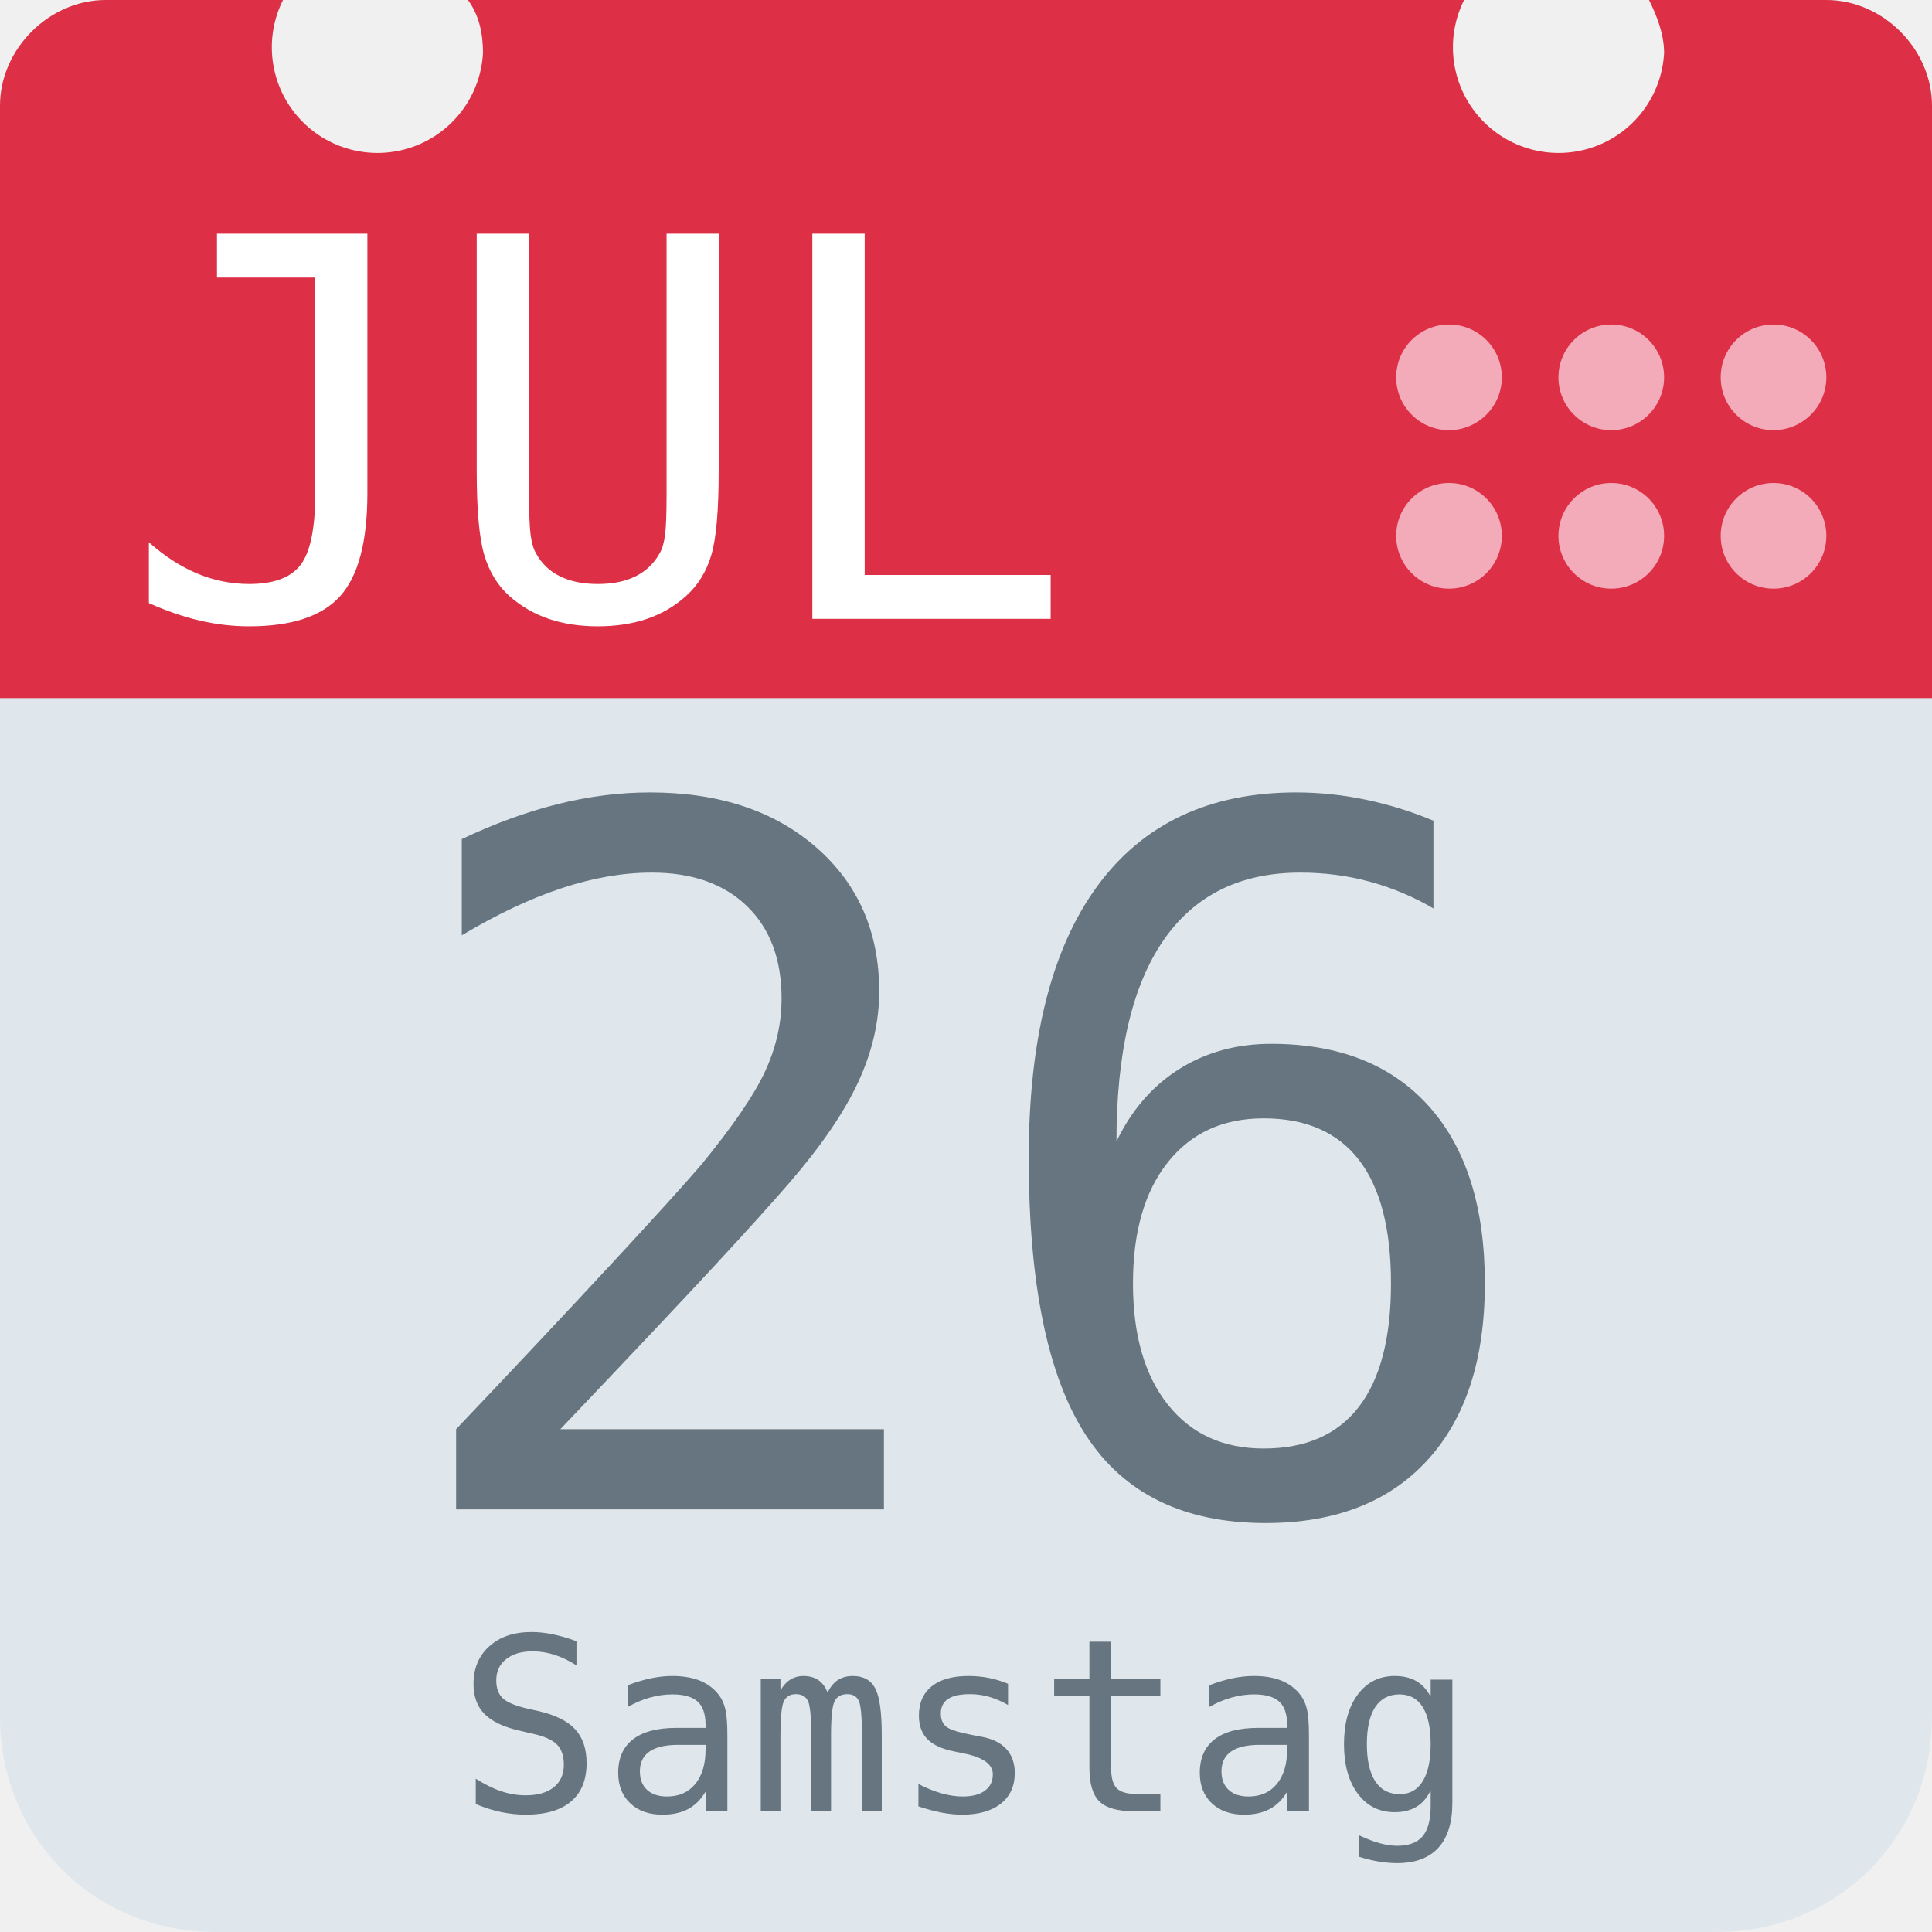
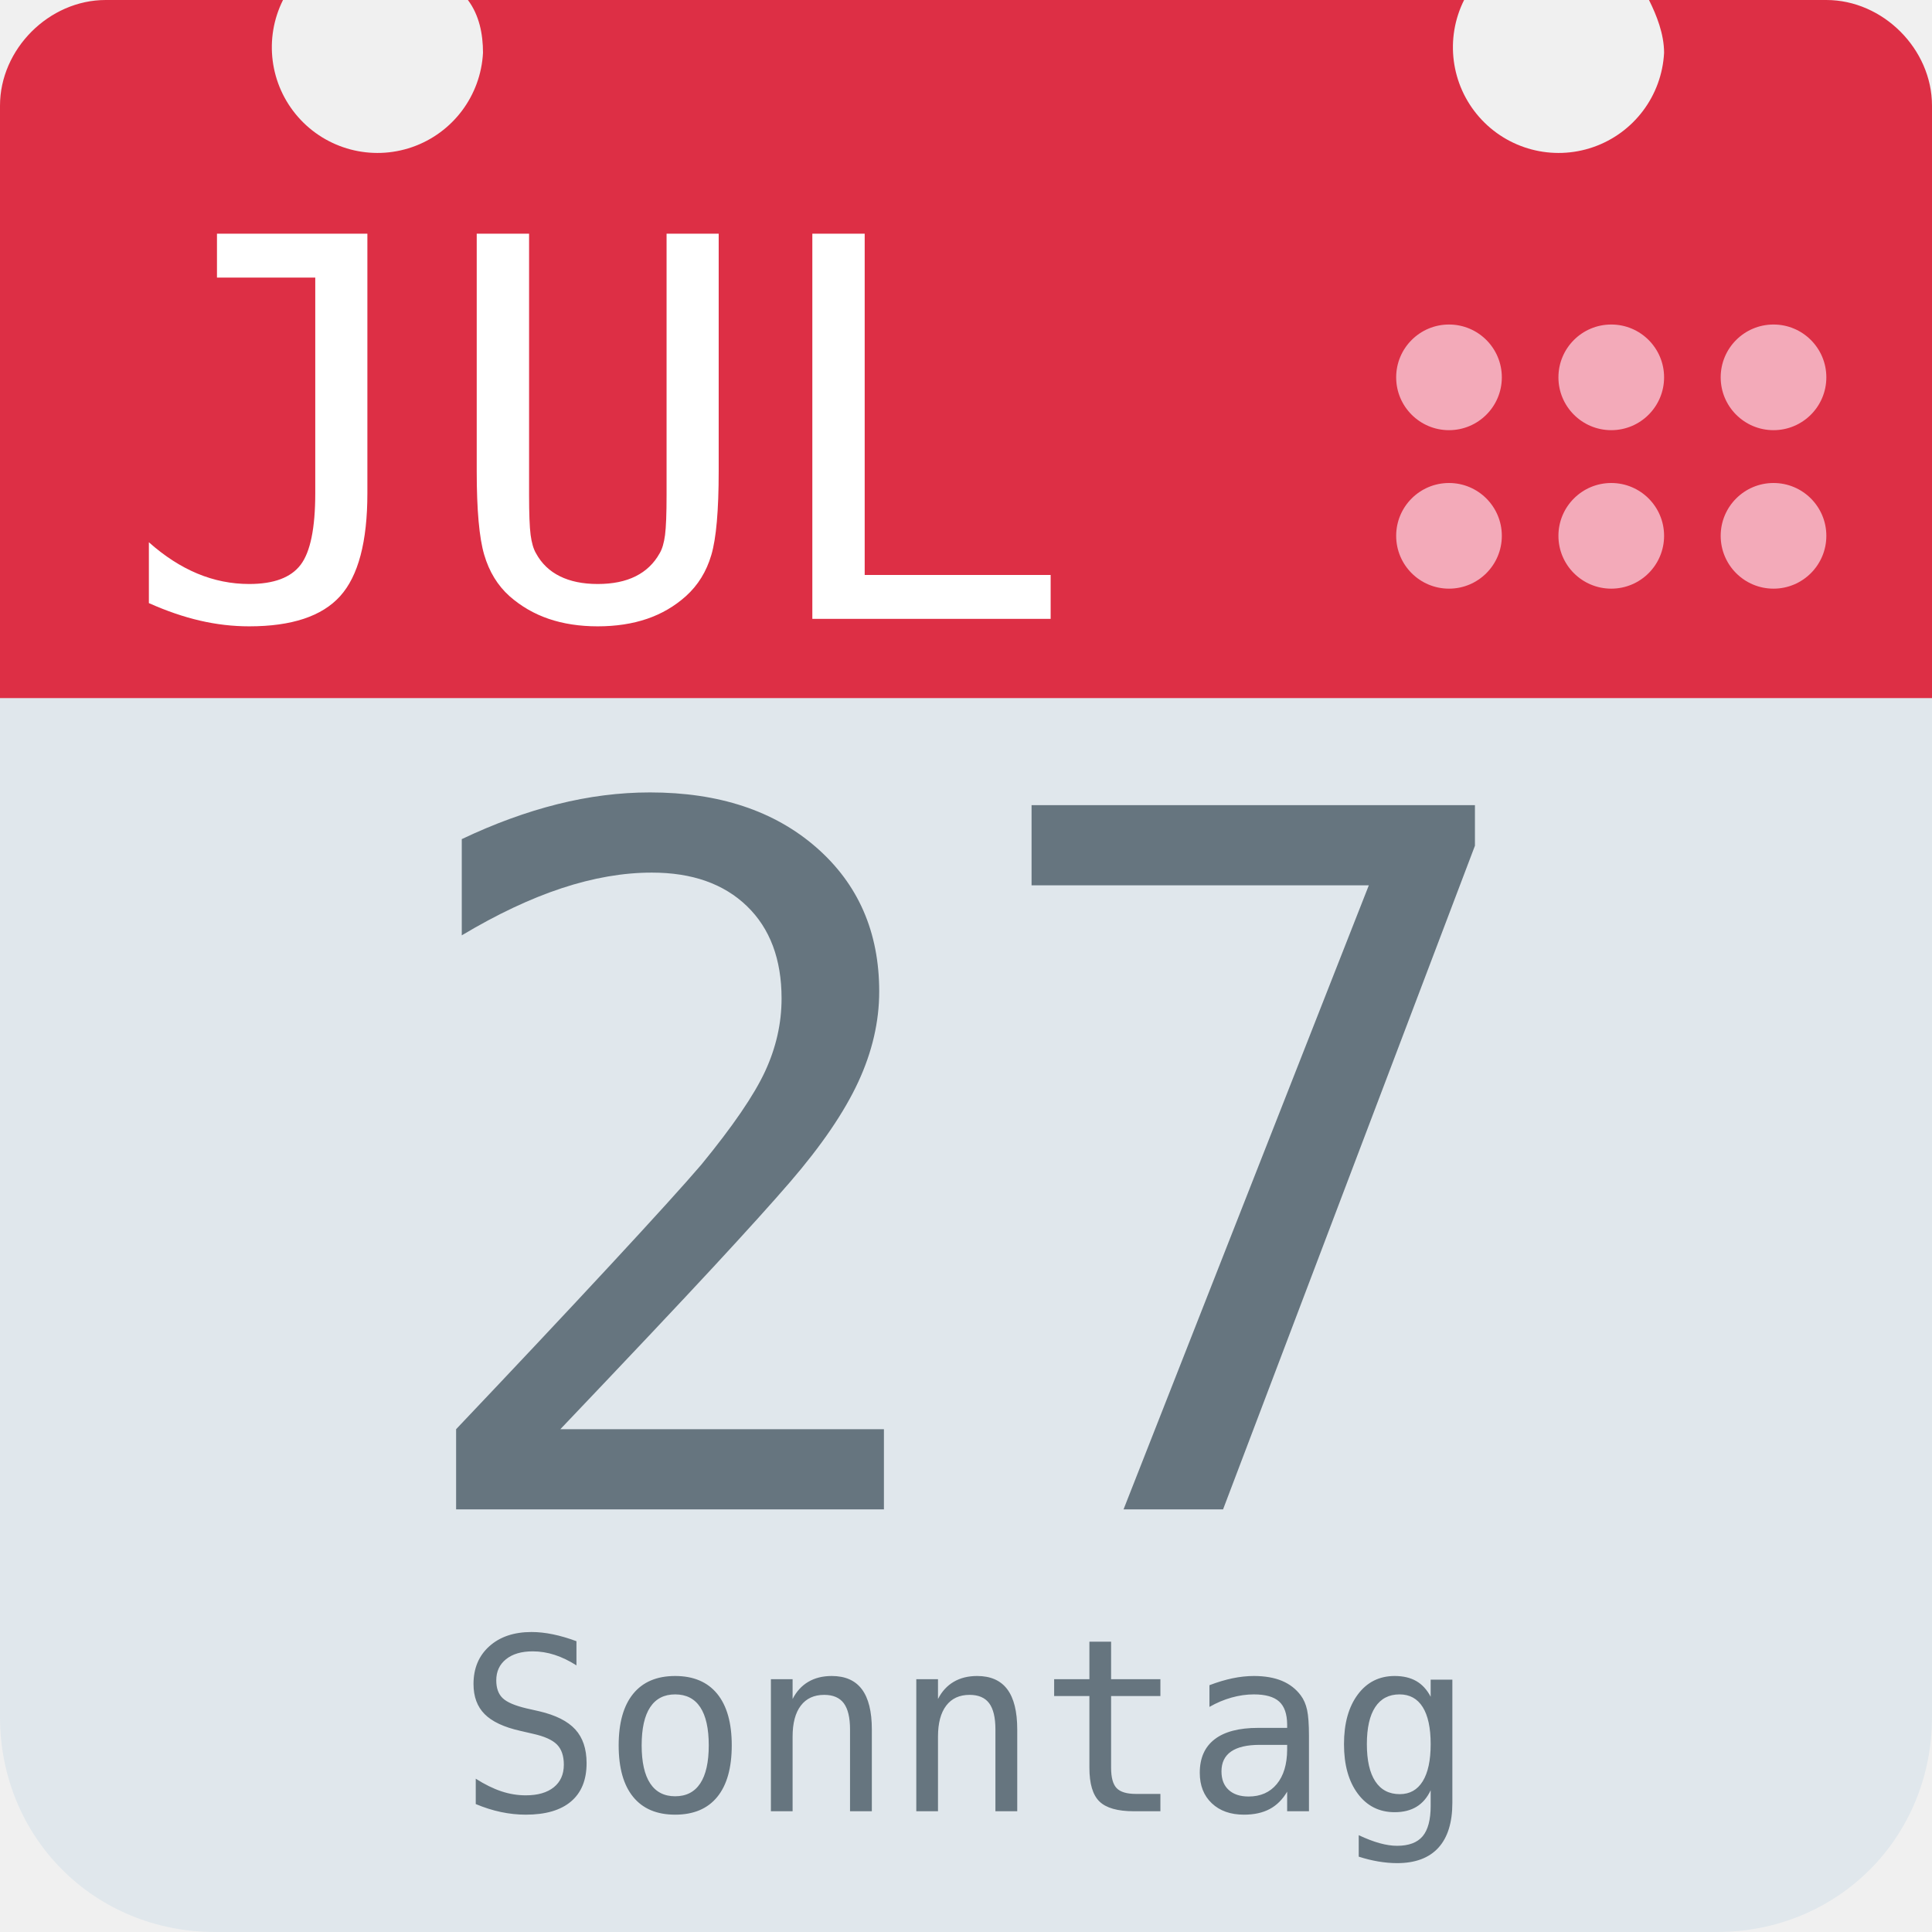
<svg xmlns="http://www.w3.org/2000/svg" aria-label="Calendar" role="img" viewBox="0 0 512 512">
  <path d="M512 455c0 32-25 57-57 57H57c-32 0-57-25-57-57V128c0-31 25-57 57-57h398c32 0 57 26 57 57z" fill="#e0e7ec" />
  <path d="M484 0h-47c2 4 4 9 4 14a28 28 0 1 1-53-14H124c3 4 4 9 4 14A28 28 0 1 1 75 0H28C13 0 0 13 0 28v157h512V28c0-15-13-28-28-28z" fill="#dd2f45" />
  <g fill="#f3aab9">
    <circle cx="470" cy="142" r="14" />
    <circle cx="470" cy="100" r="14" />
    <circle cx="427" cy="142" r="14" />
    <circle cx="427" cy="100" r="14" />
    <circle cx="384" cy="142" r="14" />
    <circle cx="384" cy="100" r="14" />
  </g>
  <text id="month" x="32" y="164" fill="#fff" font-family="monospace" font-size="140px" style="text-anchor: left">JUL</text>
-   <text id="day" x="256" y="400" fill="#66757f" font-family="monospace" font-size="256px" style="text-anchor: middle">26</text>
-   <text id="weekday" x="256" y="480" fill="#66757f" font-family="monospace" font-size="64px" style="text-anchor: middle">Samstag</text>
+   <text id="day" x="256" y="400" fill="#66757f" font-family="monospace" font-size="256px" style="text-anchor: middle">27</text>
+   <text id="weekday" x="256" y="480" fill="#66757f" font-family="monospace" font-size="64px" style="text-anchor: middle">Sonntag</text>
</svg>
